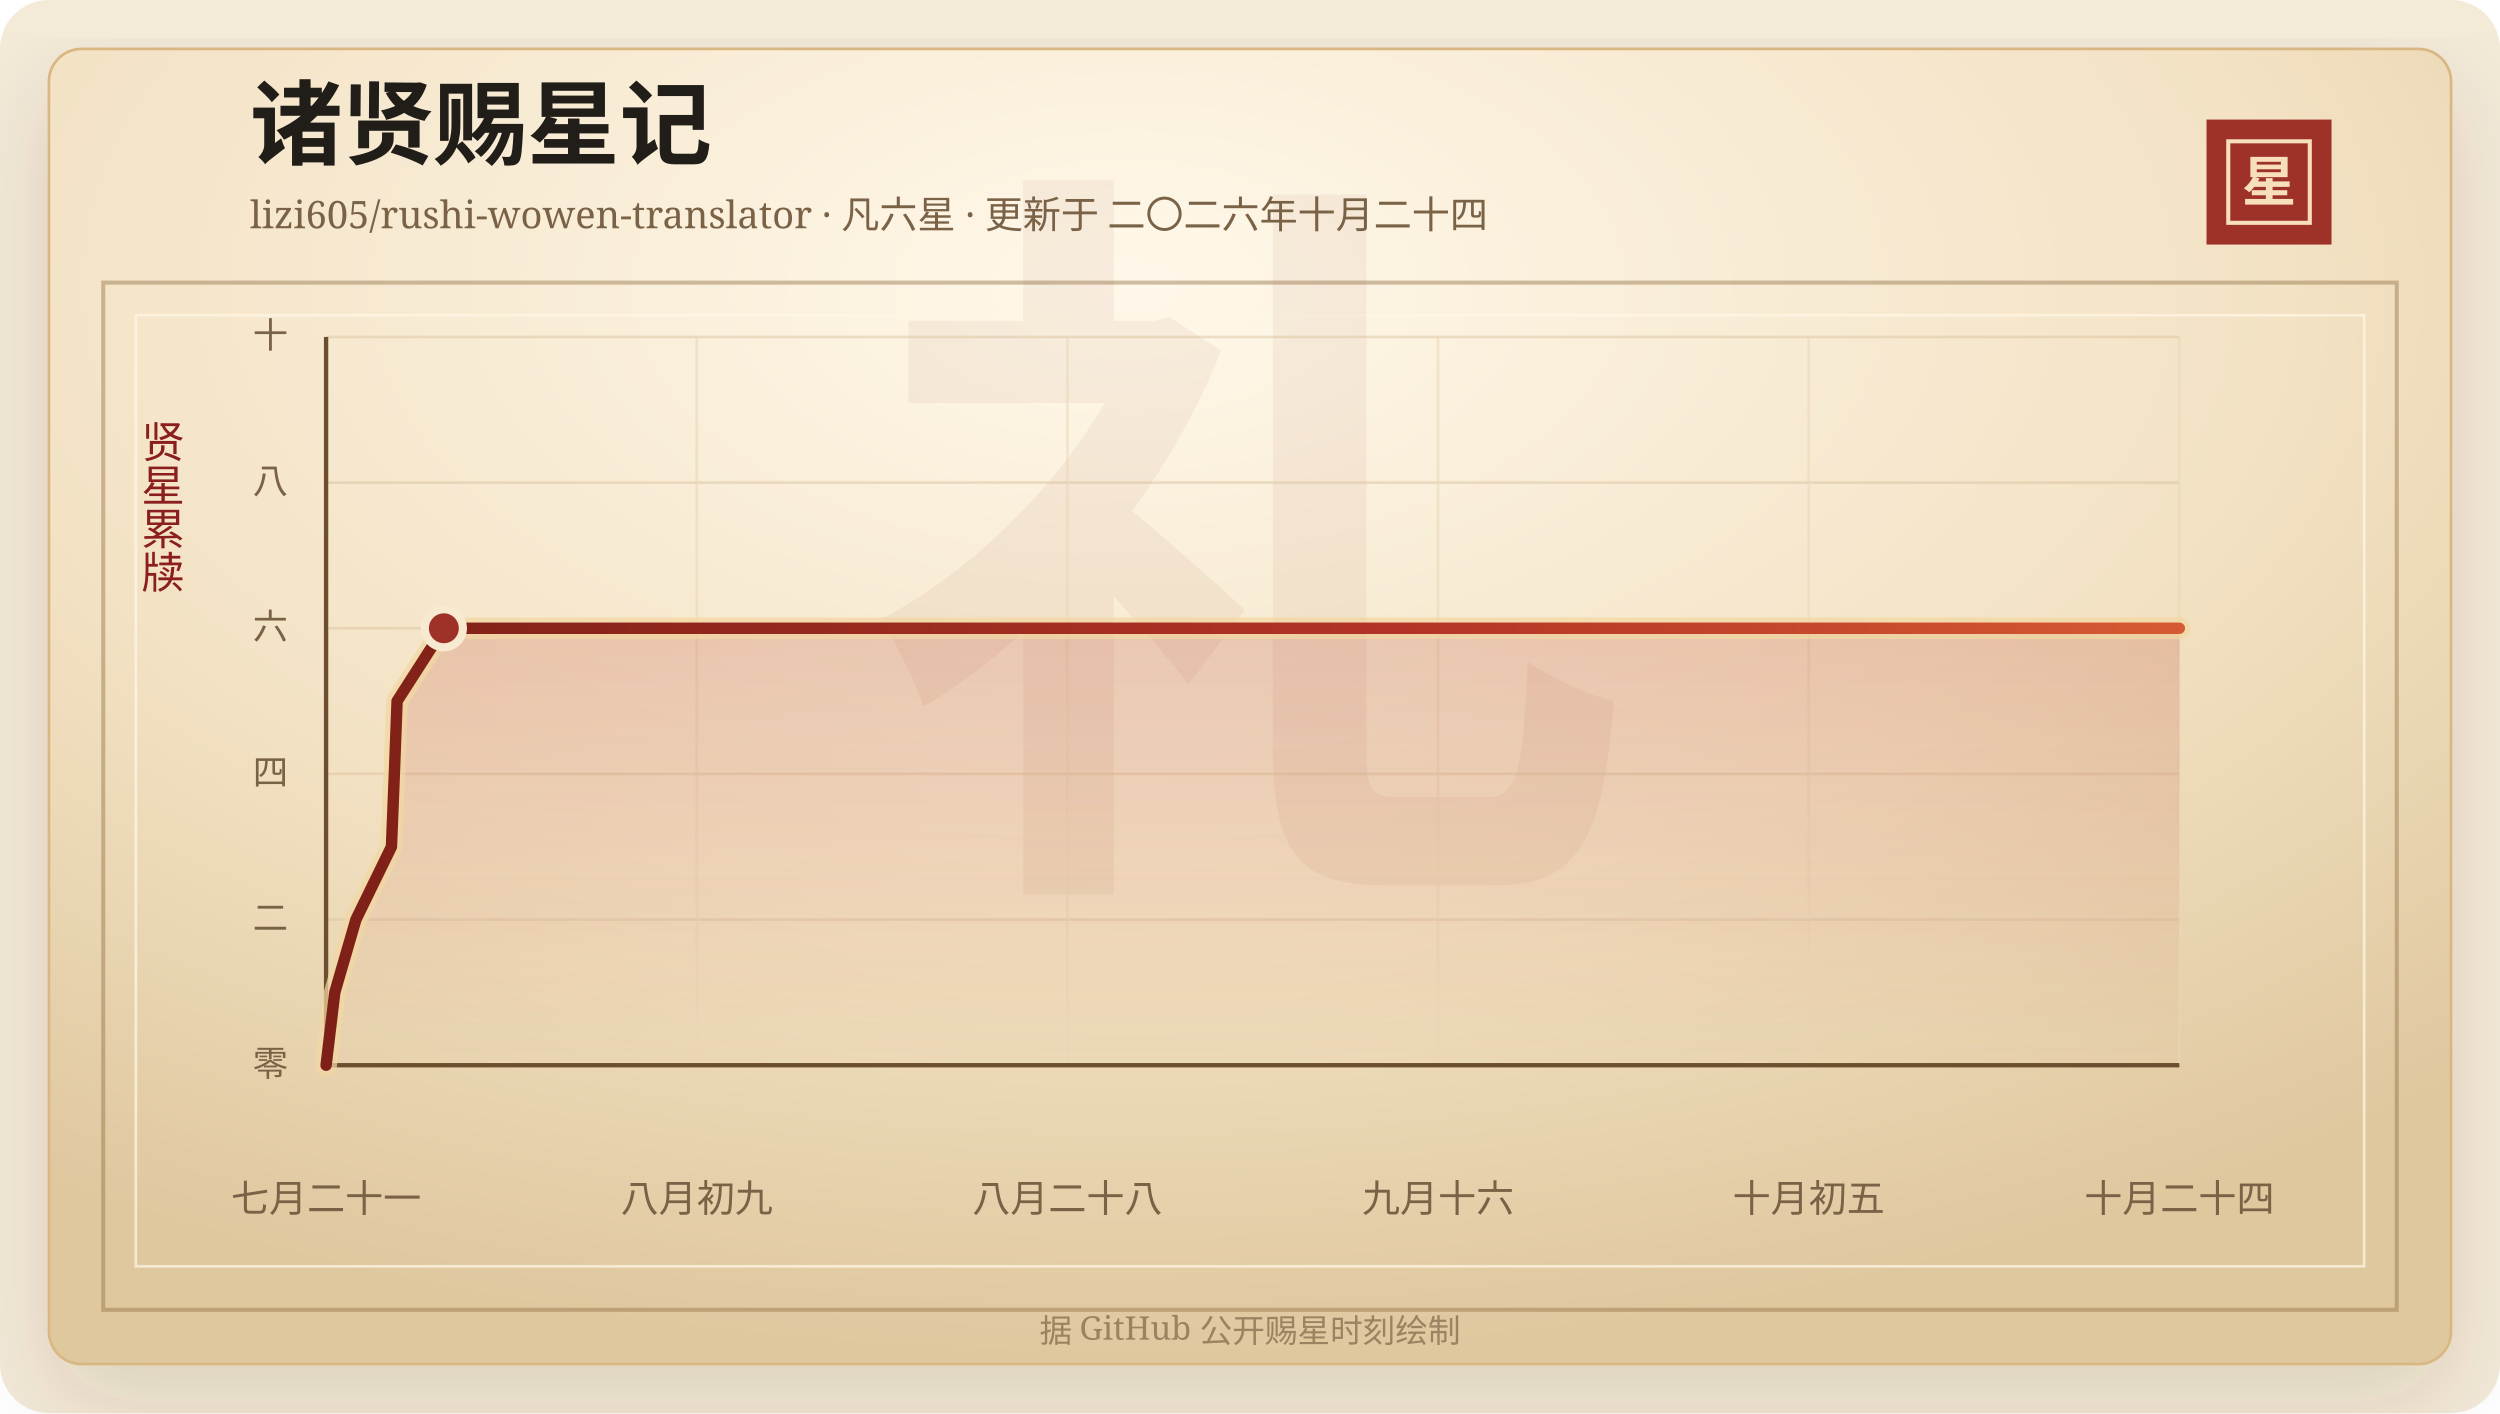
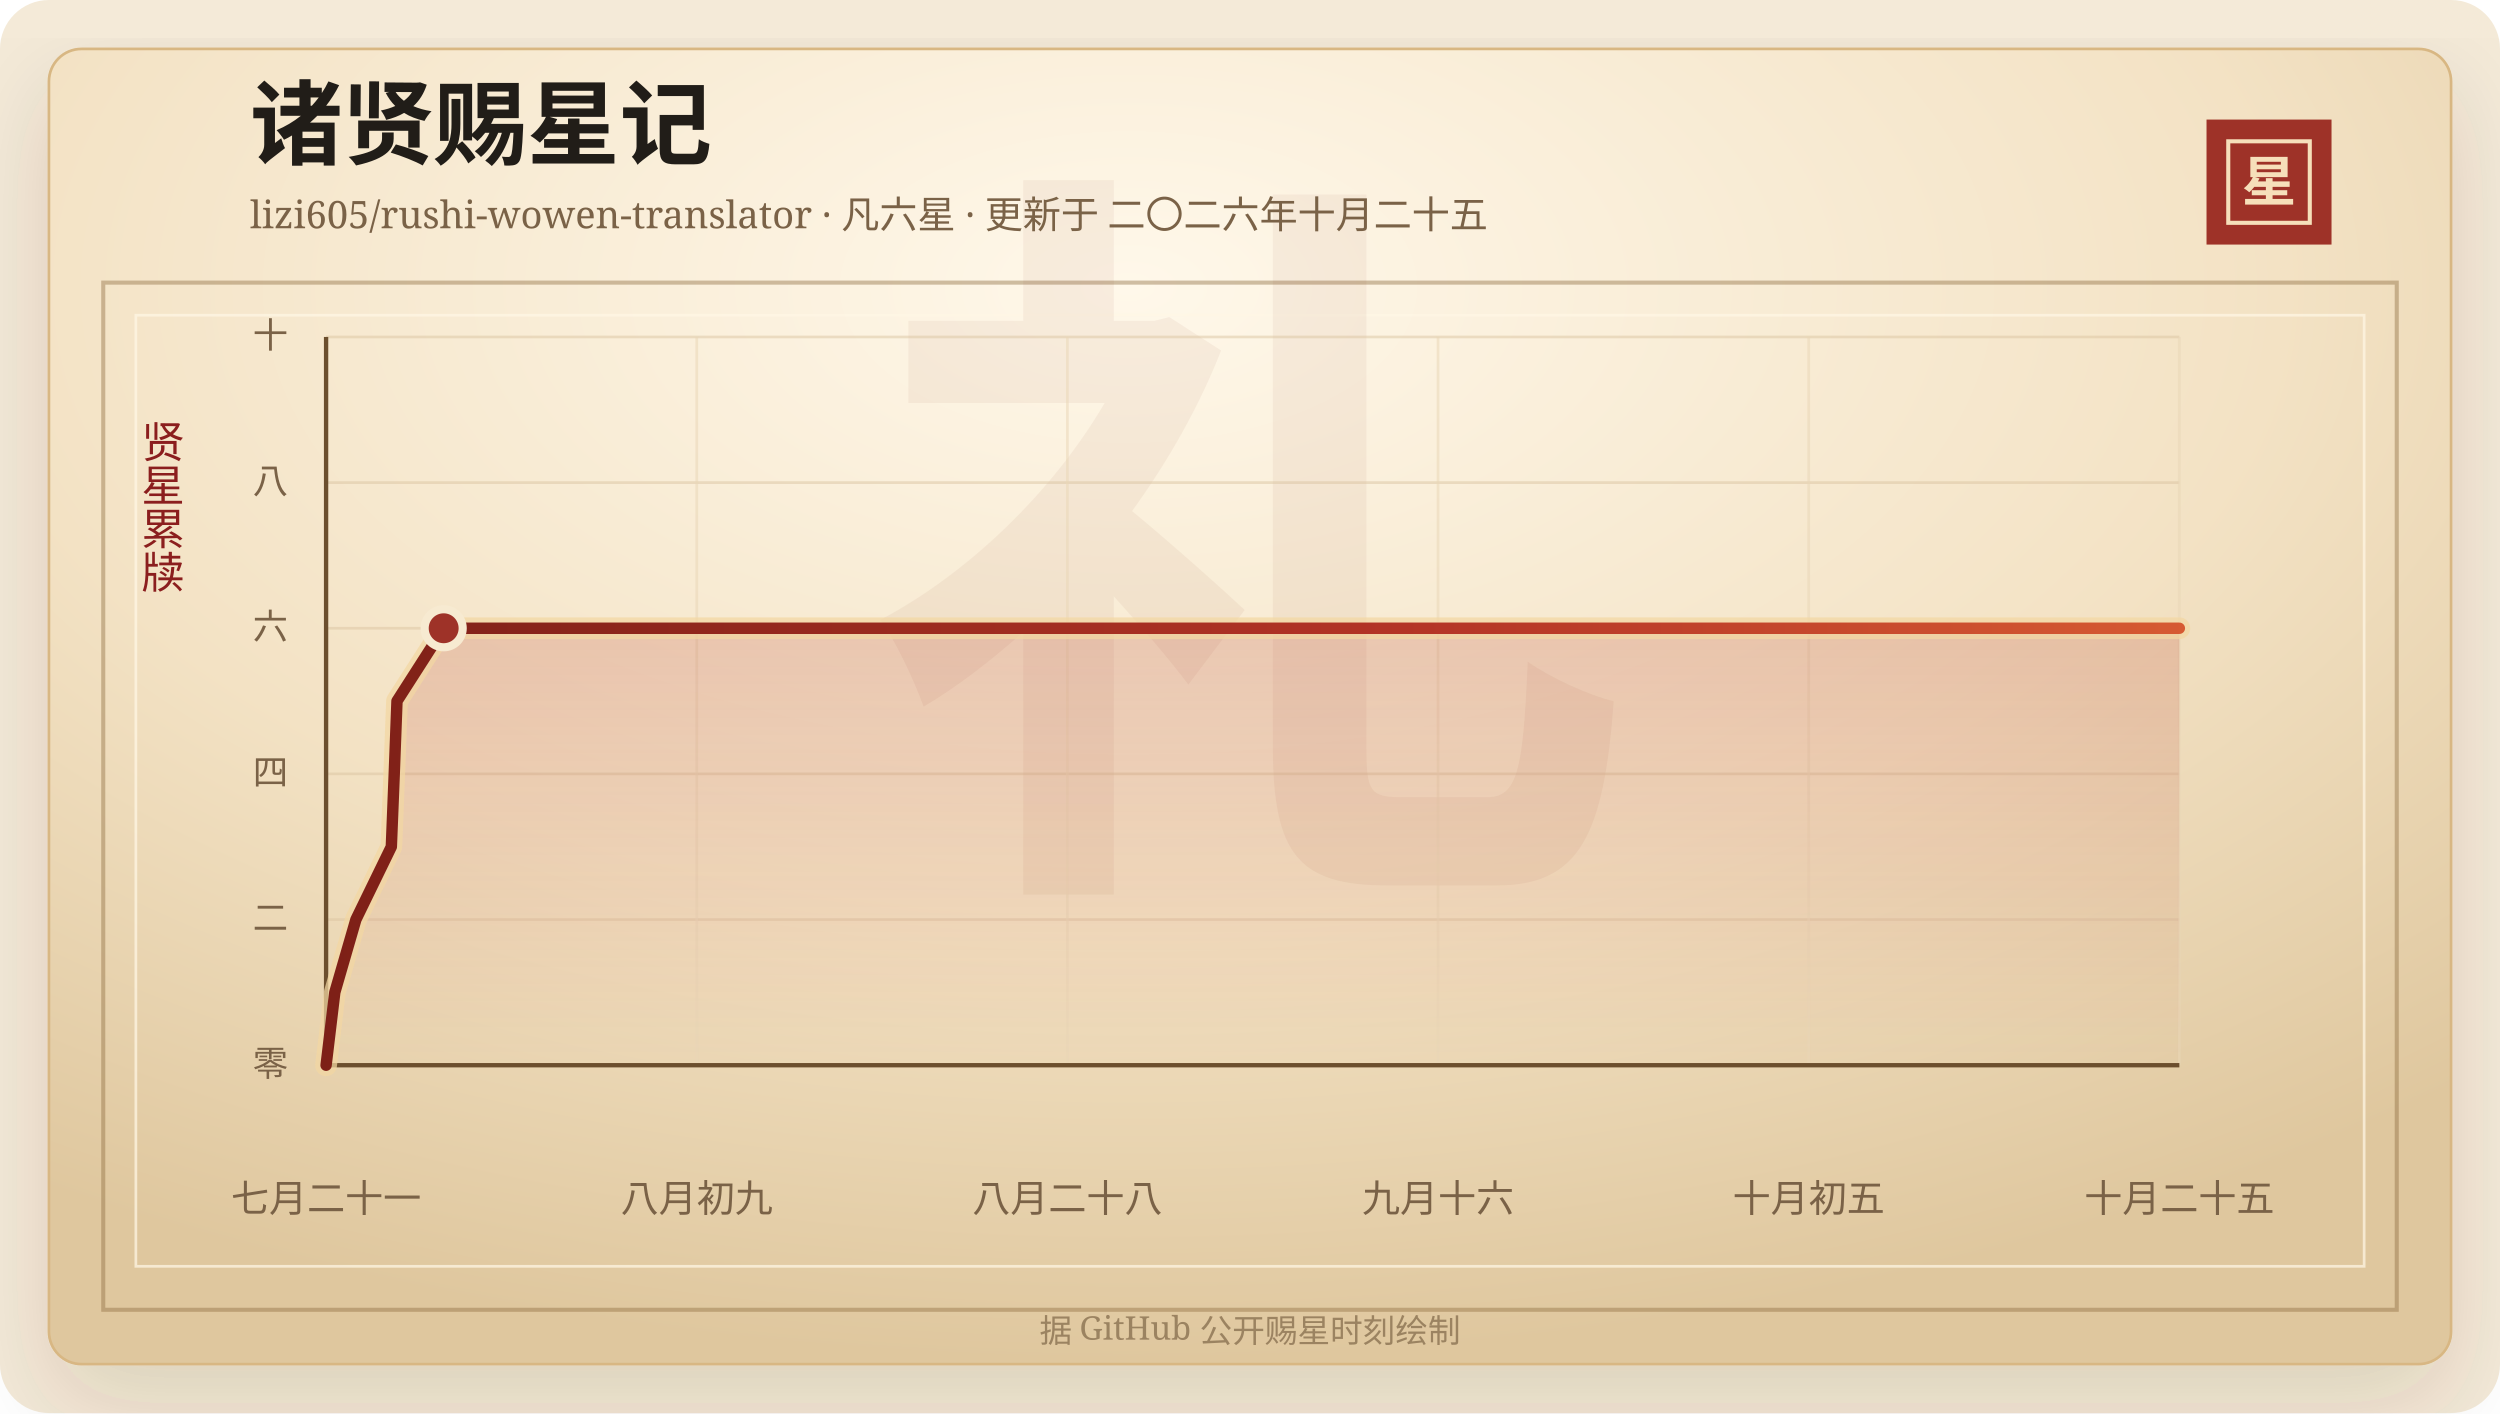
<svg xmlns="http://www.w3.org/2000/svg" width="920" height="520" viewBox="0 0 920 520" role="img" aria-labelledby="title desc">
  <defs>
    <linearGradient id="line" x1="0" x2="1" y1="0" y2="0">
      <stop offset="0%" stop-color="#7d2017" />
      <stop offset="58%" stop-color="#b33426" />
      <stop offset="100%" stop-color="#d65a32" />
    </linearGradient>
    <linearGradient id="area" x1="0" x2="0" y1="0" y2="1">
      <stop offset="0%" stop-color="#b33426" stop-opacity="0.2" />
      <stop offset="100%" stop-color="#b33426" stop-opacity="0" />
    </linearGradient>
    <radialGradient id="paper" cx="45%" cy="18%" r="82%">
      <stop offset="0%" stop-color="#fff8ea" />
      <stop offset="58%" stop-color="#f3e2c4" />
      <stop offset="100%" stop-color="#dfc79e" />
    </radialGradient>
    <filter id="shadow" x="-20%" y="-20%" width="140%" height="140%">
      <feDropShadow dx="0" dy="14" stdDeviation="18" flood-color="#3b2a20" flood-opacity="0.14" />
    </filter>
  </defs>
  <rect width="920" height="520" rx="18" fill="#f4ead8" />
  <rect x="18" y="18" width="884" height="484" rx="12" fill="url(#paper)" stroke="#d8b783" filter="url(#shadow)" />
  <rect x="38" y="104" width="844" height="378" fill="none" stroke="#8c6b3f" stroke-opacity="0.42" stroke-width="1.5" />
  <rect x="50" y="116" width="820" height="350" fill="none" stroke="#fff7e5" stroke-opacity="0.72" />
  <text x="460" y="304" text-anchor="middle" fill="#8c342a" fill-opacity="0.06" font-family="Songti SC, STSong, SimSun, serif" font-size="280" font-weight="700">礼</text>
  <text x="92" y="58" fill="#211d18" font-family="Songti SC, STSong, SimSun, serif" font-size="34" font-weight="700">诸贤赐星记</text>
-   <text x="92" y="84" fill="#7a6247" font-family="Songti SC, STSong, SimSun, serif" font-size="14.0">lizi605/rushi-wowen-translator · 凡六星 · 更新于 二〇二六年十月二十四</text>
+   <text x="92" y="84" fill="#7a6247" font-family="Songti SC, STSong, SimSun, serif" font-size="14.0">lizi605/rushi-wowen-translator · 凡六星 · 更新于 二〇二六年十月二十五</text>
  <rect x="812" y="44" width="46" height="46" fill="#9e3228" />
  <rect x="820" y="52" width="30" height="30" fill="none" stroke="#f6dfba" stroke-width="1.5" />
  <text x="835" y="74" text-anchor="middle" fill="#f6dfba" font-family="Songti SC, STSong, SimSun, serif" font-size="20" font-weight="700">星</text>
  <text x="60" y="166" text-anchor="middle" fill="#8b1e1e" font-family="Songti SC, STSong, SimSun, serif" font-size="16" writing-mode="vertical-rl">贤星累牍</text>
  <line x1="120" y1="392.00" x2="802" y2="392.00" stroke="#d9c29e" stroke-opacity="0.48" />
  <text x="106" y="396.00" text-anchor="end" fill="#7a6247" font-family="Songti SC, STSong, SimSun, serif" font-size="13">零</text>
  <line x1="120" y1="338.40" x2="802" y2="338.40" stroke="#d9c29e" stroke-opacity="0.48" />
  <text x="106" y="342.40" text-anchor="end" fill="#7a6247" font-family="Songti SC, STSong, SimSun, serif" font-size="13">二</text>
  <line x1="120" y1="284.80" x2="802" y2="284.80" stroke="#d9c29e" stroke-opacity="0.48" />
  <text x="106" y="288.80" text-anchor="end" fill="#7a6247" font-family="Songti SC, STSong, SimSun, serif" font-size="13">四</text>
  <line x1="120" y1="231.20" x2="802" y2="231.20" stroke="#d9c29e" stroke-opacity="0.48" />
  <text x="106" y="235.20" text-anchor="end" fill="#7a6247" font-family="Songti SC, STSong, SimSun, serif" font-size="13">六</text>
  <line x1="120" y1="177.60" x2="802" y2="177.60" stroke="#d9c29e" stroke-opacity="0.48" />
  <text x="106" y="181.60" text-anchor="end" fill="#7a6247" font-family="Songti SC, STSong, SimSun, serif" font-size="13">八</text>
  <line x1="120" y1="124.00" x2="802" y2="124.00" stroke="#d9c29e" stroke-opacity="0.48" />
  <text x="106" y="128.00" text-anchor="end" fill="#7a6247" font-family="Songti SC, STSong, SimSun, serif" font-size="13">十</text>
  <line x1="120.00" y1="124" x2="120.00" y2="392" stroke="#ead6b7" stroke-opacity="0.54" />
  <text x="120.00" y="446" text-anchor="middle" fill="#7a6247" font-family="Songti SC, STSong, SimSun, serif" font-size="14">七月二十一</text>
  <line x1="256.40" y1="124" x2="256.40" y2="392" stroke="#ead6b7" stroke-opacity="0.54" />
  <text x="256.40" y="446" text-anchor="middle" fill="#7a6247" font-family="Songti SC, STSong, SimSun, serif" font-size="14">八月初九</text>
  <line x1="392.80" y1="124" x2="392.80" y2="392" stroke="#ead6b7" stroke-opacity="0.54" />
  <text x="392.80" y="446" text-anchor="middle" fill="#7a6247" font-family="Songti SC, STSong, SimSun, serif" font-size="14">八月二十八</text>
  <line x1="529.20" y1="124" x2="529.20" y2="392" stroke="#ead6b7" stroke-opacity="0.54" />
  <text x="529.20" y="446" text-anchor="middle" fill="#7a6247" font-family="Songti SC, STSong, SimSun, serif" font-size="14">九月十六</text>
  <line x1="665.60" y1="124" x2="665.60" y2="392" stroke="#ead6b7" stroke-opacity="0.54" />
  <text x="665.60" y="446" text-anchor="middle" fill="#7a6247" font-family="Songti SC, STSong, SimSun, serif" font-size="14">十月初五</text>
  <line x1="802.00" y1="124" x2="802.00" y2="392" stroke="#ead6b7" stroke-opacity="0.54" />
-   <text x="802.00" y="446" text-anchor="middle" fill="#7a6247" font-family="Songti SC, STSong, SimSun, serif" font-size="14">十月二十四</text>
+   <text x="802.00" y="446" text-anchor="middle" fill="#7a6247" font-family="Songti SC, STSong, SimSun, serif" font-size="14">十月二十五</text>
  <line x1="120" y1="392" x2="802" y2="392" stroke="#6c4f2e" stroke-width="1.6" />
  <line x1="120" y1="124" x2="120" y2="392" stroke="#6c4f2e" stroke-width="1.6" />
-   <polygon points="120.00,392.00 120.00,392.00 123.21,365.20 130.98,338.40 144.05,311.60 145.12,284.80 146.13,258.00 163.34,231.20 802.00,231.20 802.00,392.00" fill="url(#area)" />
-   <polyline points="120.00,392.00 123.21,365.20 130.98,338.40 144.05,311.60 145.12,284.80 146.13,258.00 163.34,231.20 802.00,231.20" fill="none" stroke="#f3d7a2" stroke-width="8" stroke-linecap="round" stroke-linejoin="round" opacity="0.72" />
-   <polyline points="120.00,392.00 123.21,365.20 130.98,338.40 144.05,311.60 145.12,284.80 146.13,258.00 163.34,231.20 802.00,231.20" fill="none" stroke="url(#line)" stroke-width="4.2" stroke-linecap="round" stroke-linejoin="round" />
-   <circle cx="163.34" cy="231.20" r="7" fill="#9e3228" stroke="#f7ead1" stroke-width="3" />
+   <polygon points="120.00,392.00 120.00,392.00 123.21,365.20 130.97,338.40 144.01,311.60 145.08,284.80 146.09,258.00 163.27,231.20 802.00,231.20 802.00,392.00" fill="url(#area)" />
+   <polyline points="120.00,392.00 123.21,365.20 130.97,338.40 144.01,311.60 145.08,284.80 146.09,258.00 163.27,231.20 802.00,231.20" fill="none" stroke="#f3d7a2" stroke-width="8" stroke-linecap="round" stroke-linejoin="round" opacity="0.72" />
+   <polyline points="120.00,392.00 123.21,365.20 130.97,338.40 144.01,311.60 145.08,284.80 146.09,258.00 163.27,231.20 802.00,231.20" fill="none" stroke="url(#line)" stroke-width="4.2" stroke-linecap="round" stroke-linejoin="round" />
+   <circle cx="163.27" cy="231.20" r="7" fill="#9e3228" stroke="#f7ead1" stroke-width="3" />
  <text x="460" y="494" text-anchor="middle" fill="#9b8361" font-family="Songti SC, STSong, SimSun, serif" font-size="12">据 GitHub 公开赐星时刻绘制</text>
</svg>
